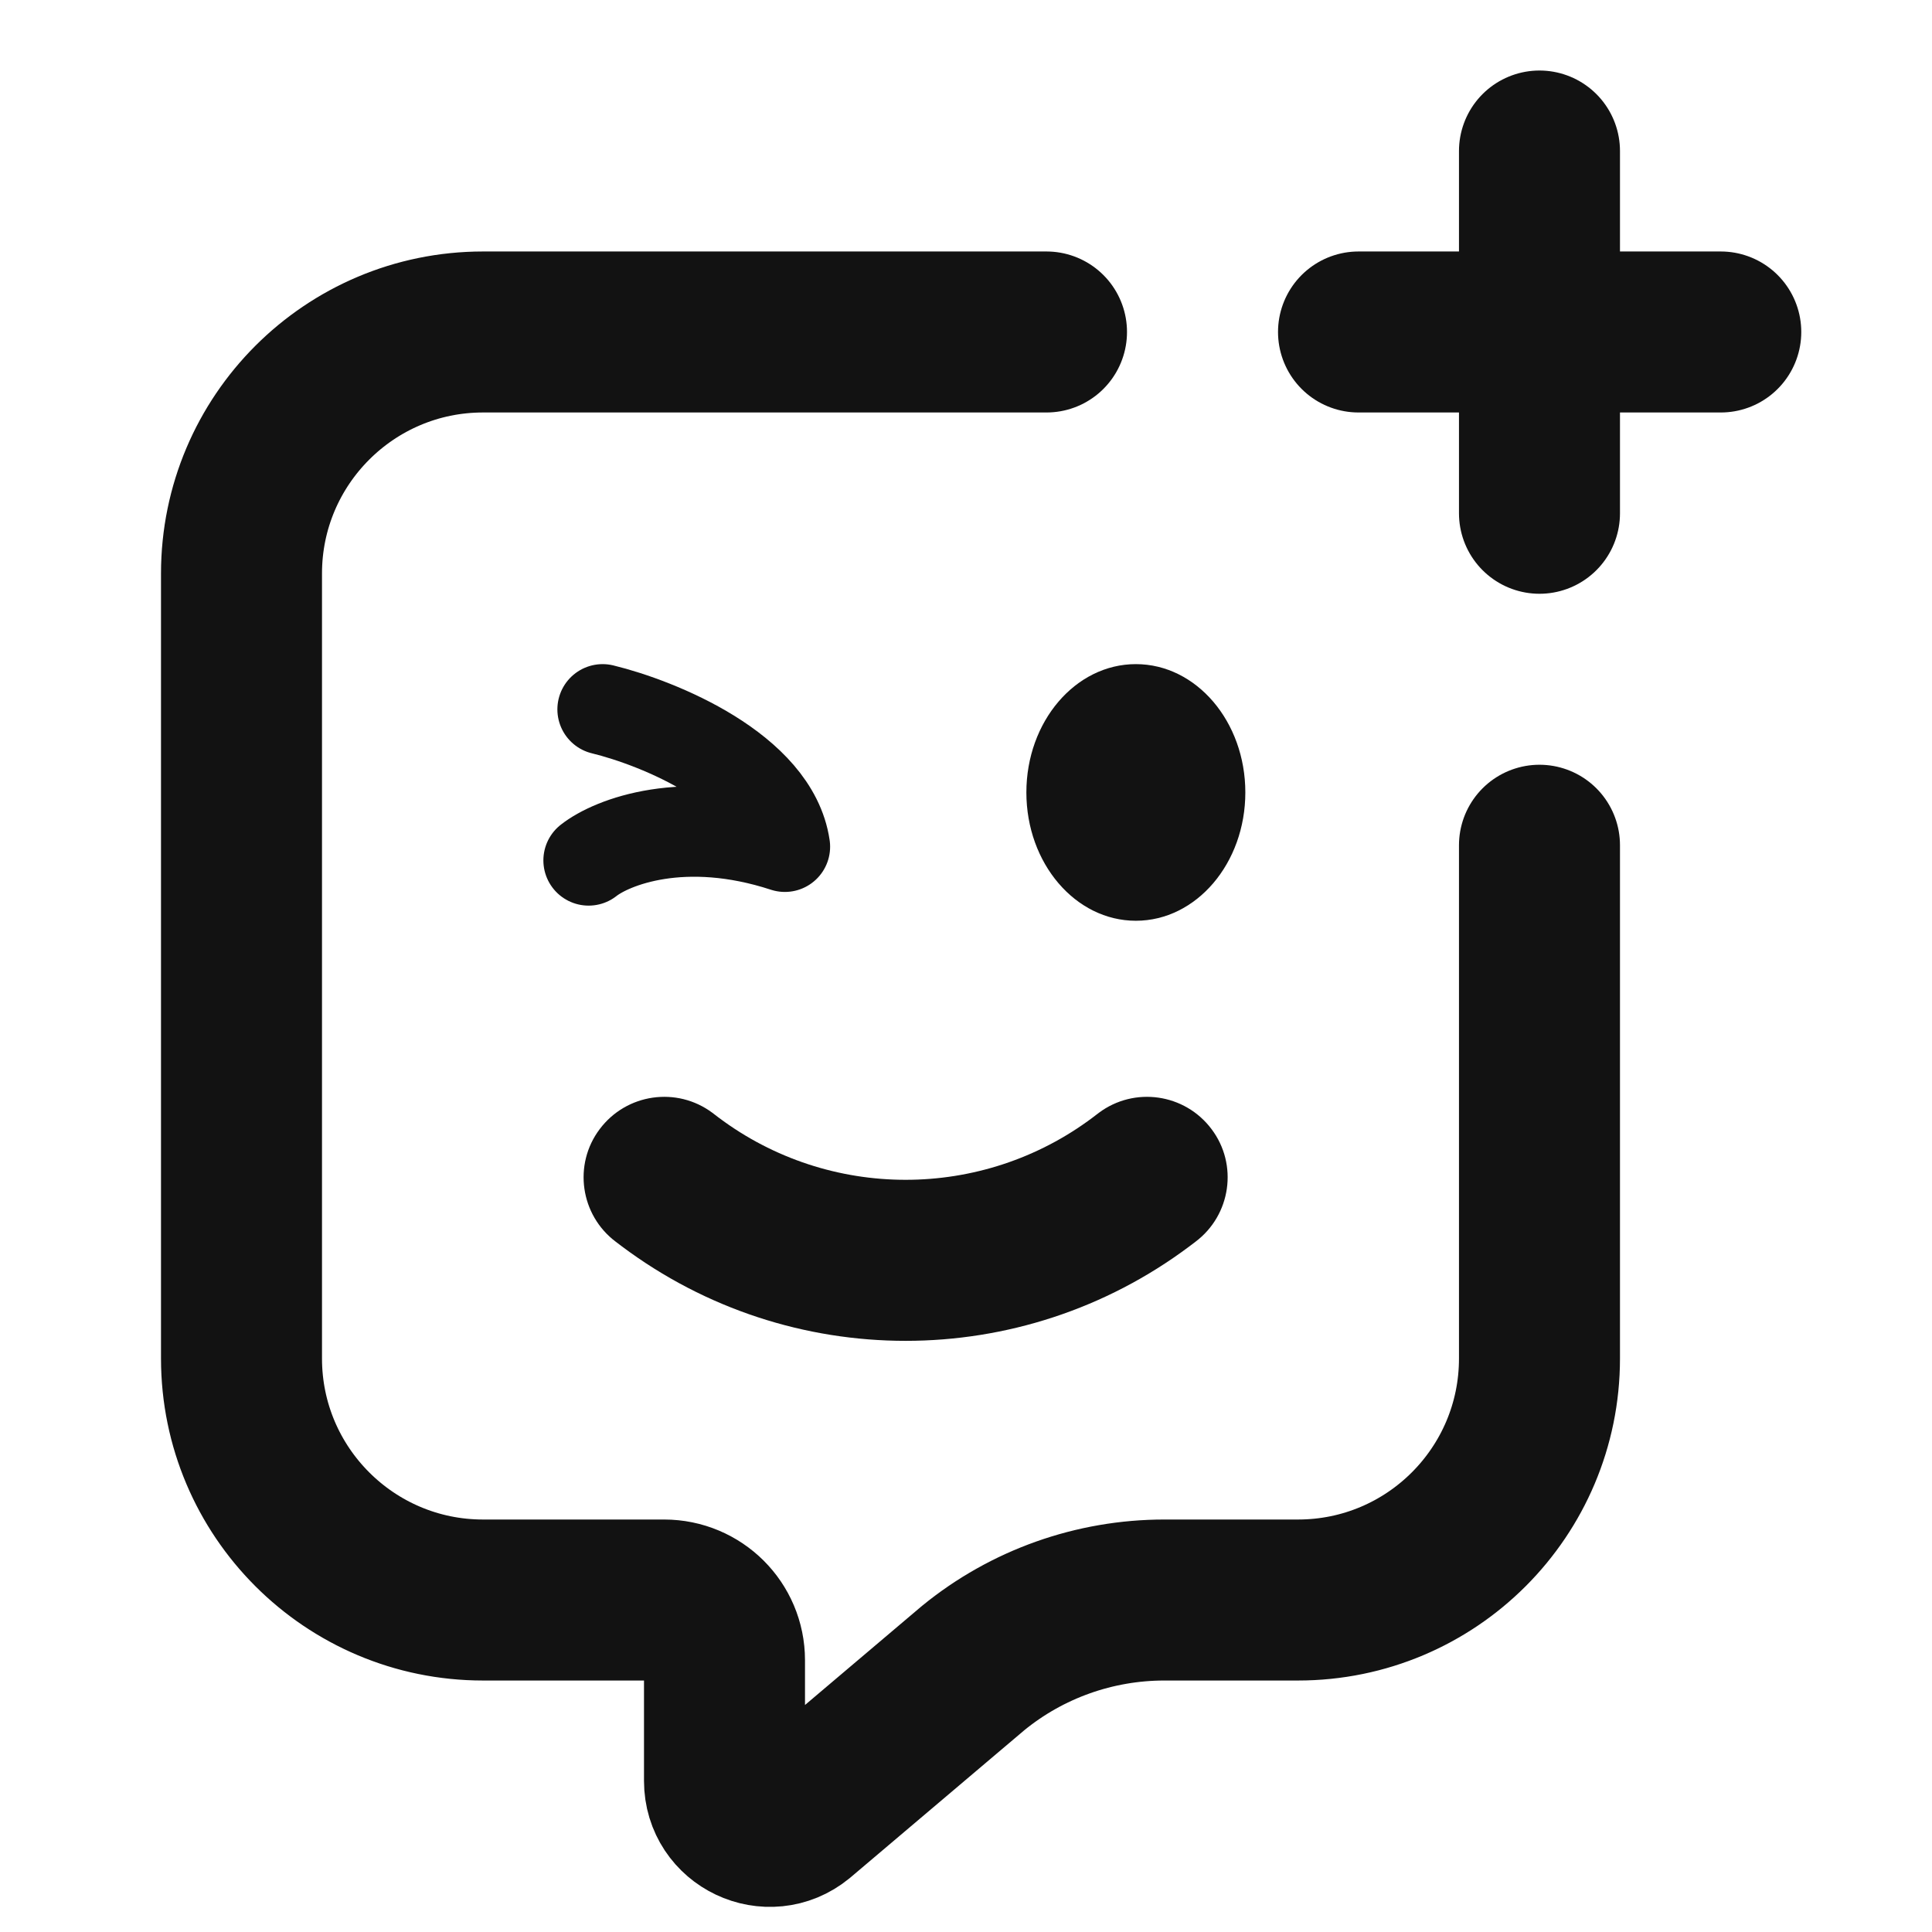
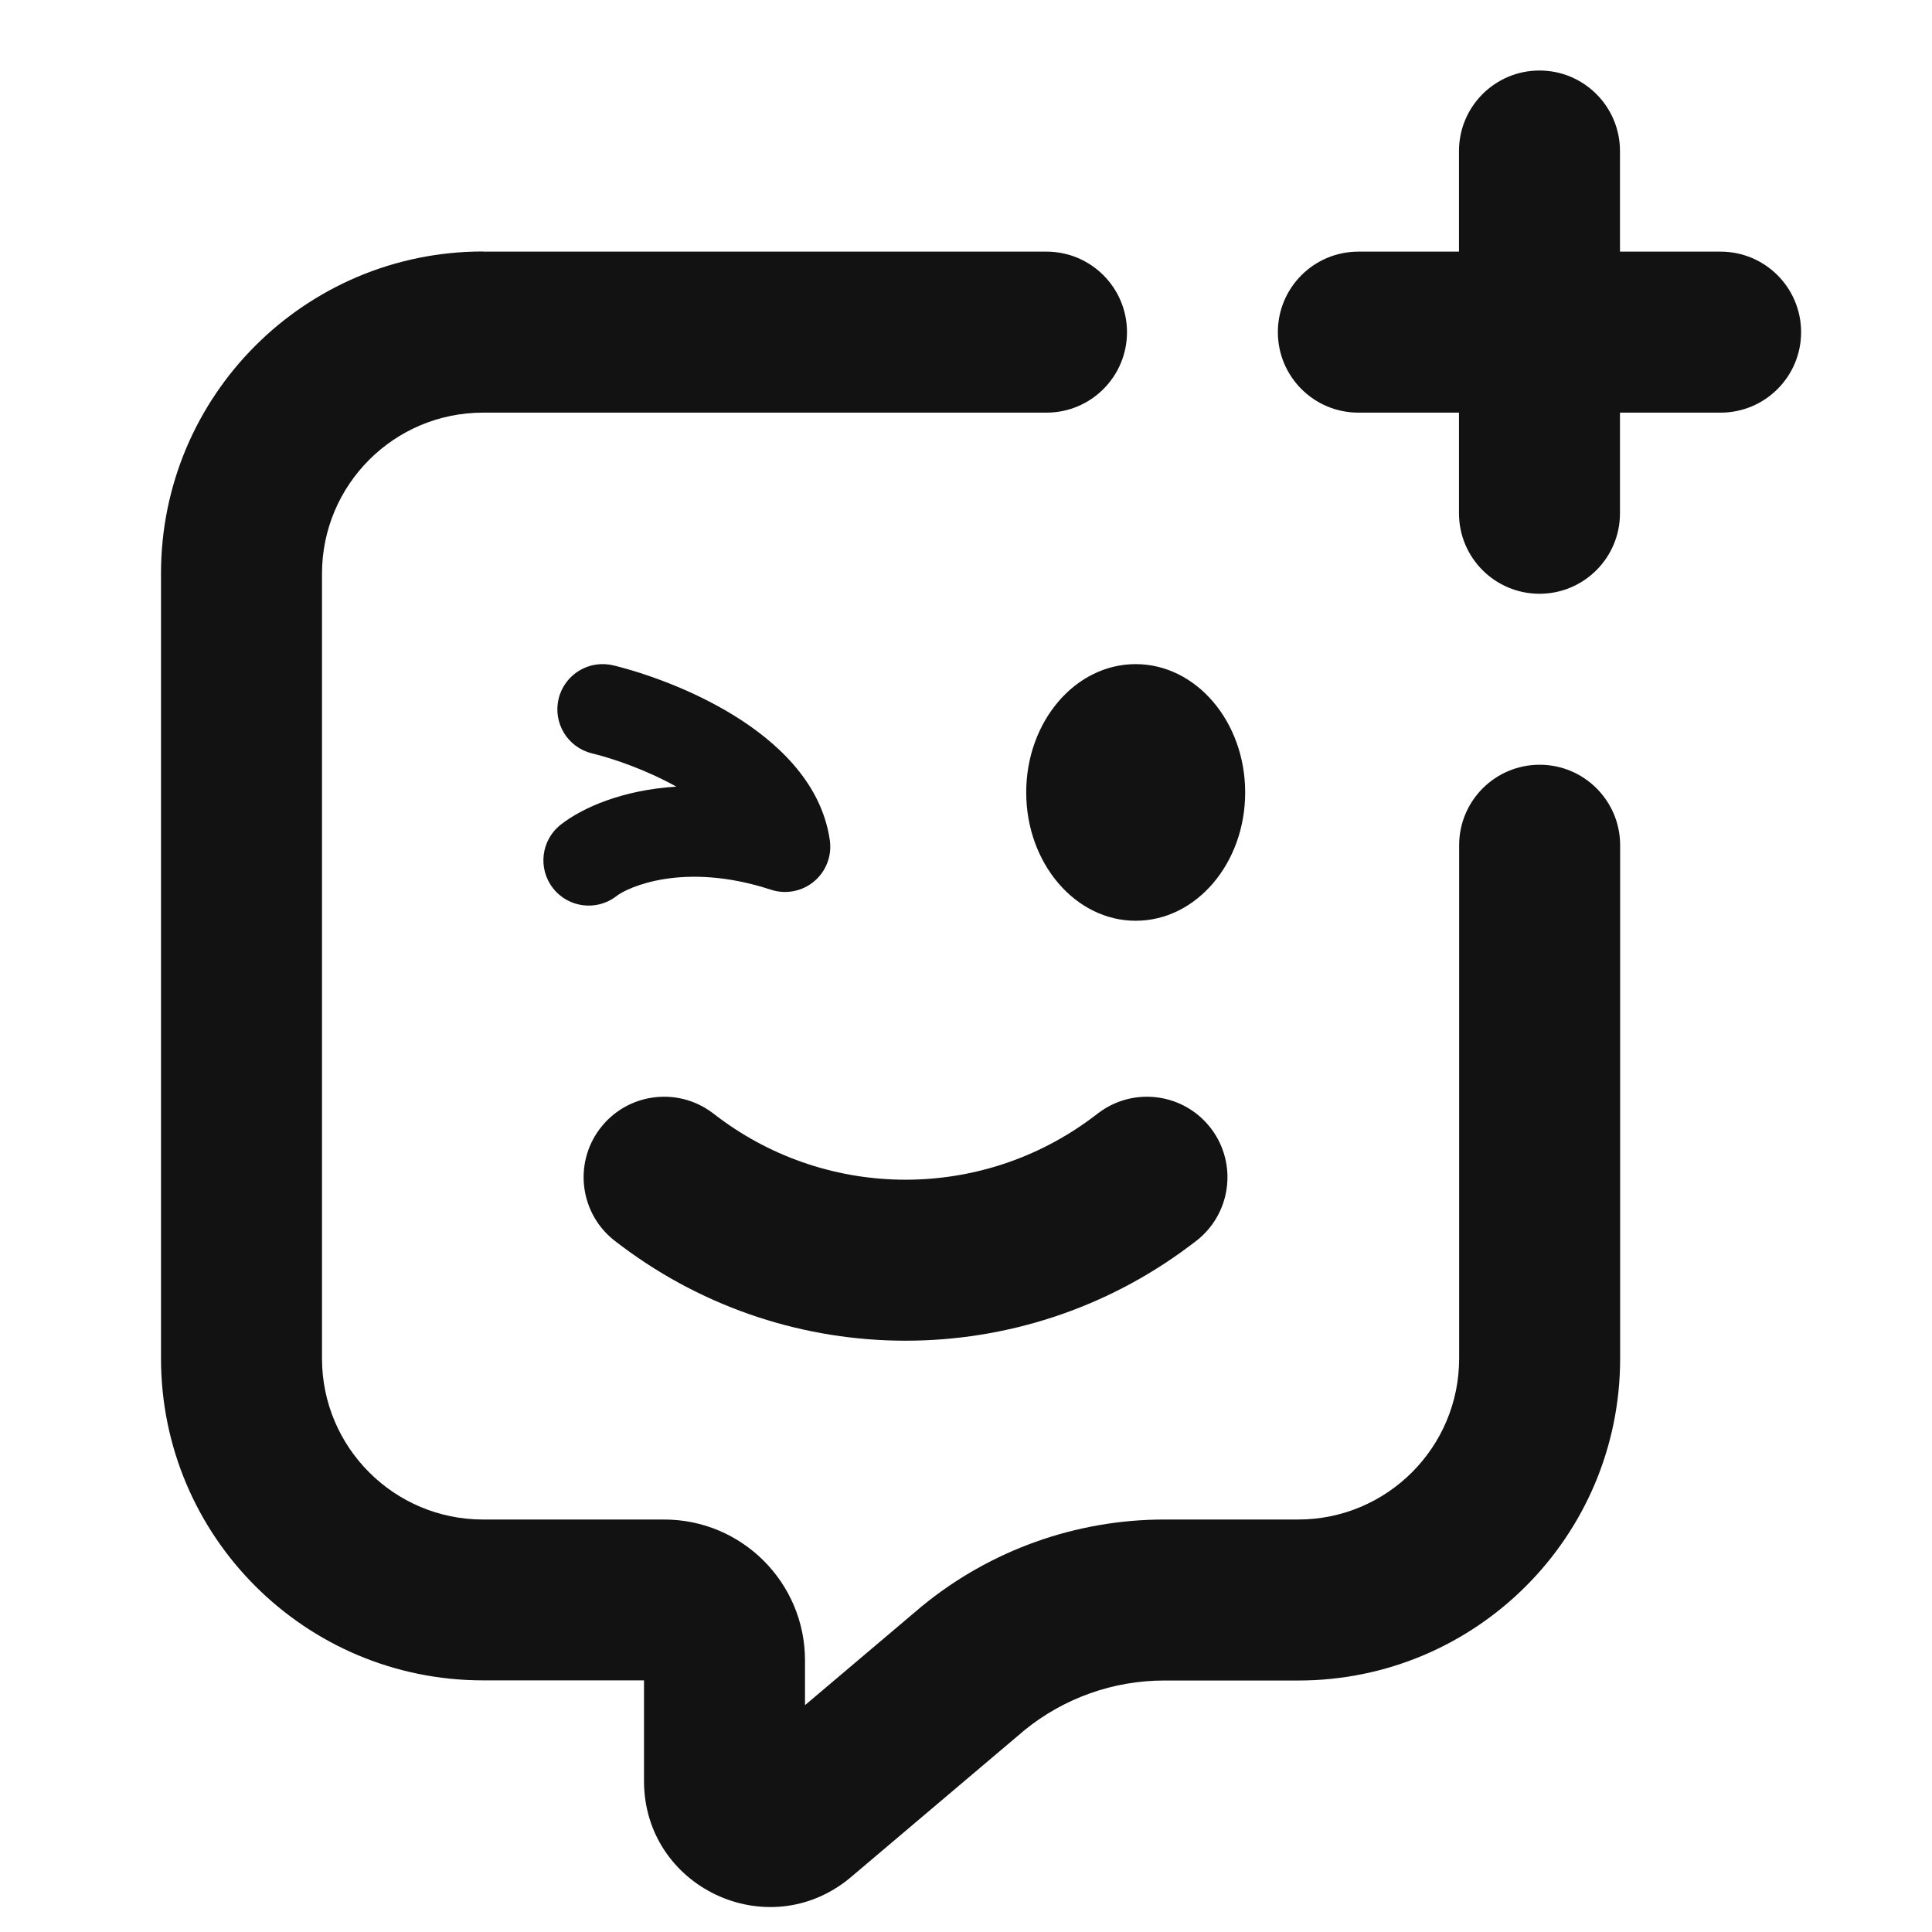
- <svg xmlns="http://www.w3.org/2000/svg" width="12" height="12" viewBox="0 0 12 12" fill="none">
-   <path d="M6.5 2.062H3C2.172 2.062 1.5 2.734 1.5 3.562V8.438C1.5 9.266 2.172 9.938 3 9.938H4.125C4.332 9.938 4.5 10.105 4.5 10.312V11.062C4.5 11.3 4.776 11.43 4.959 11.28L6.044 10.361C6.379 10.087 6.799 9.938 7.232 9.938H8.062C8.891 9.938 9.562 9.266 9.562 8.438V5.25" stroke="#121212" stroke-linecap="round" stroke-linejoin="round" />
-   <path d="M9.562 0.938L9.562 3.188" stroke="#121212" stroke-linecap="round" stroke-linejoin="round" />
-   <path d="M10.688 2.062L8.438 2.062" stroke="#121212" stroke-linecap="round" stroke-linejoin="round" />
-   <path d="M4.425 6.912C4.204 6.747 3.891 6.792 3.725 7.013C3.559 7.233 3.604 7.547 3.825 7.713L4.425 6.912ZM7.425 7.713C7.646 7.547 7.691 7.233 7.525 7.013C7.359 6.792 7.046 6.747 6.825 6.912L7.425 7.713ZM3.825 7.713L3.862 7.741L4.463 6.941L4.425 6.912L3.825 7.713ZM7.388 7.741L7.425 7.713L6.825 6.912L6.787 6.941L7.388 7.741ZM3.862 7.741C4.907 8.524 6.343 8.524 7.388 7.741L6.787 6.941C6.099 7.457 5.151 7.457 4.463 6.941L3.862 7.741Z" fill="#121212" />
-   <ellipse cx="7.055" cy="4.922" rx="0.68" ry="0.797" fill="#121212" />
-   <path d="M3.656 5.344C3.801 5.23 4.248 5.054 4.875 5.259C4.805 4.781 4.092 4.491 3.743 4.406" stroke="#121212" stroke-width="0.562" stroke-linecap="round" stroke-linejoin="round" />
+ <svg xmlns="http://www.w3.org/2000/svg" width="12" height="12" fill="none">
+   <path d="M10.062.938a.5.5 0 00-1 0v.625h-.625a.5.5 0 000 1h.625v.625a.5.5 0 001 0v-.625h.625a.5.5 0 000-1h-.625v-.625zM3 1.562c-1.105 0-2 .895-2 2v4.875c0 1.105.895 2 2 2h1v.625c0 .66.766 1.022 1.276.605l.006-.005 1.082-.916a1.375 1.375 0 01.868-.308h.831c1.105 0 2-.895 2-2V5.25a.5.5 0 00-1 0v3.188c0 .552-.448 1-1 1h-.831a2.375 2.375 0 00-1.504.537l-.006.005L5 10.591v-.278a.875.875 0 00-.875-.875H3c-.552 0-1-.448-1-1v-4.875c0-.552.448-1 1-1h3.5a.5.5 0 000-1H3z" fill="#121212" />
+   <path d="M4.425 6.912a.5.5 0 00-.6.8l.037.028a2.938 2.938 0 003.525 0l.037-.028a.5.5 0 00-.6-.8l-.037.028a1.938 1.938 0 01-2.325 0l-.037-.028zM7.734 4.922c0 .44-.304.797-.68.797-.375 0-.68-.357-.68-.797 0-.44.304-.797.68-.797.375 0 .68.357.68.797zM3.81 4.133a.281.281 0 00-.134.546c.136.033.34.104.525.207-.332.02-.583.13-.718.236a.281.281 0 10.347.443c.065-.051.413-.217.958-.039a.281.281 0 00.366-.308c-.053-.366-.342-.617-.592-.772-.261-.162-.556-.265-.751-.313z" fill="#121212" />
</svg>
